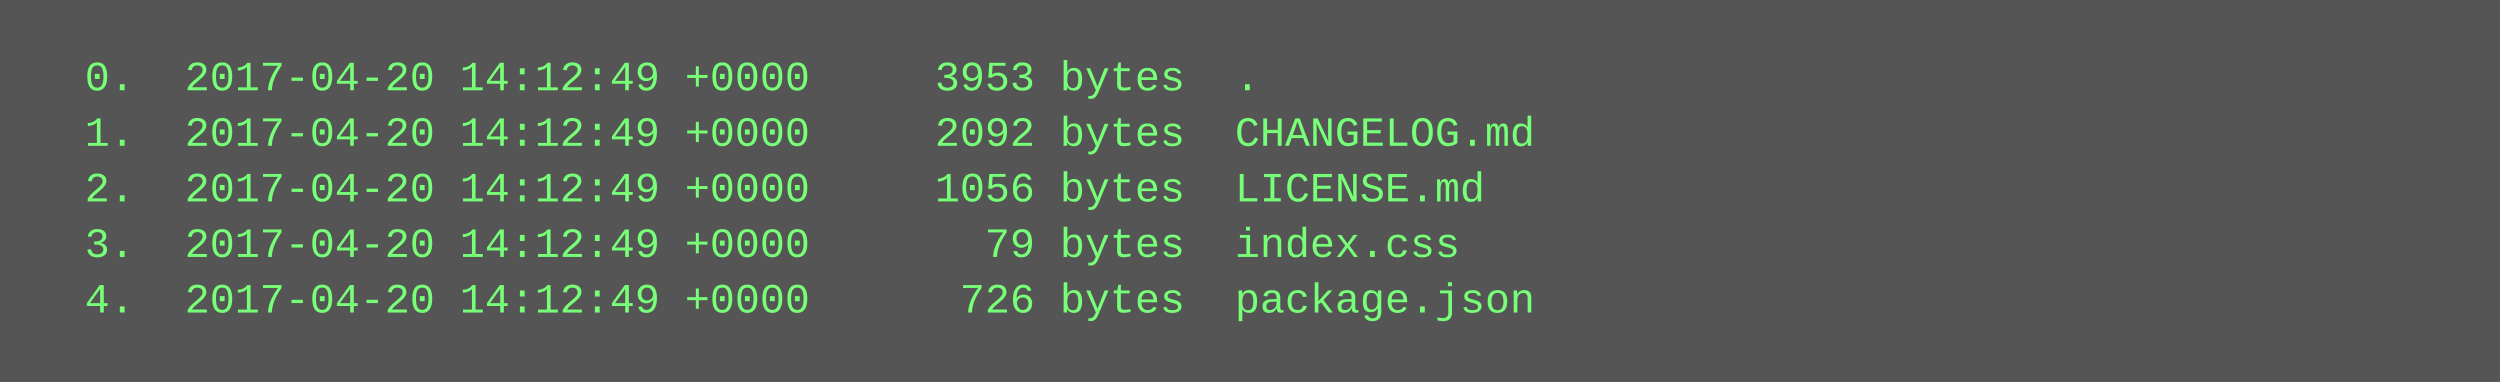
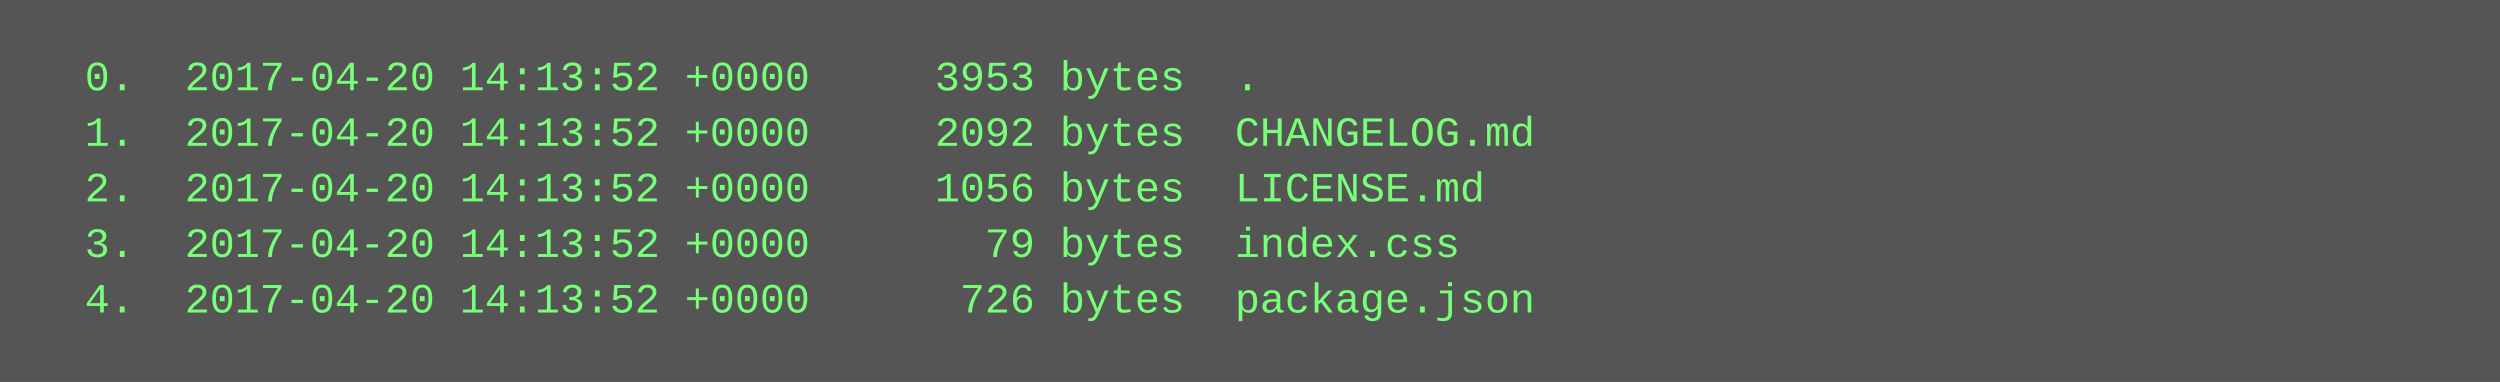
<svg xmlns="http://www.w3.org/2000/svg" height="110" width="720">
  <rect height="110" fill="#555" width="720" />
  <text fill="#7f7" font-family="Courier New" font-size="12" xml:space="preserve">
-     <tspan x="10" y="26">  0.  2017-04-20 14:12:49 +0000     3953 bytes  .</tspan>
-     <tspan x="10" y="42">  1.  2017-04-20 14:12:49 +0000     2092 bytes  CHANGELOG.md</tspan>
-     <tspan x="10" y="58">  2.  2017-04-20 14:12:49 +0000     1056 bytes  LICENSE.md</tspan>
-     <tspan x="10" y="74">  3.  2017-04-20 14:12:49 +0000       79 bytes  index.css</tspan>
-     <tspan x="10" y="90">  4.  2017-04-20 14:12:49 +0000      726 bytes  package.json</tspan>
+     <tspan x="10" y="26">  0.  2017-04-20 14:13:52 +0000     3953 bytes  .</tspan>
+     <tspan x="10" y="42">  1.  2017-04-20 14:13:52 +0000     2092 bytes  CHANGELOG.md</tspan>
+     <tspan x="10" y="58">  2.  2017-04-20 14:13:52 +0000     1056 bytes  LICENSE.md</tspan>
+     <tspan x="10" y="74">  3.  2017-04-20 14:13:52 +0000       79 bytes  index.css</tspan>
+     <tspan x="10" y="90">  4.  2017-04-20 14:13:52 +0000      726 bytes  package.json</tspan>
  </text>
</svg>
